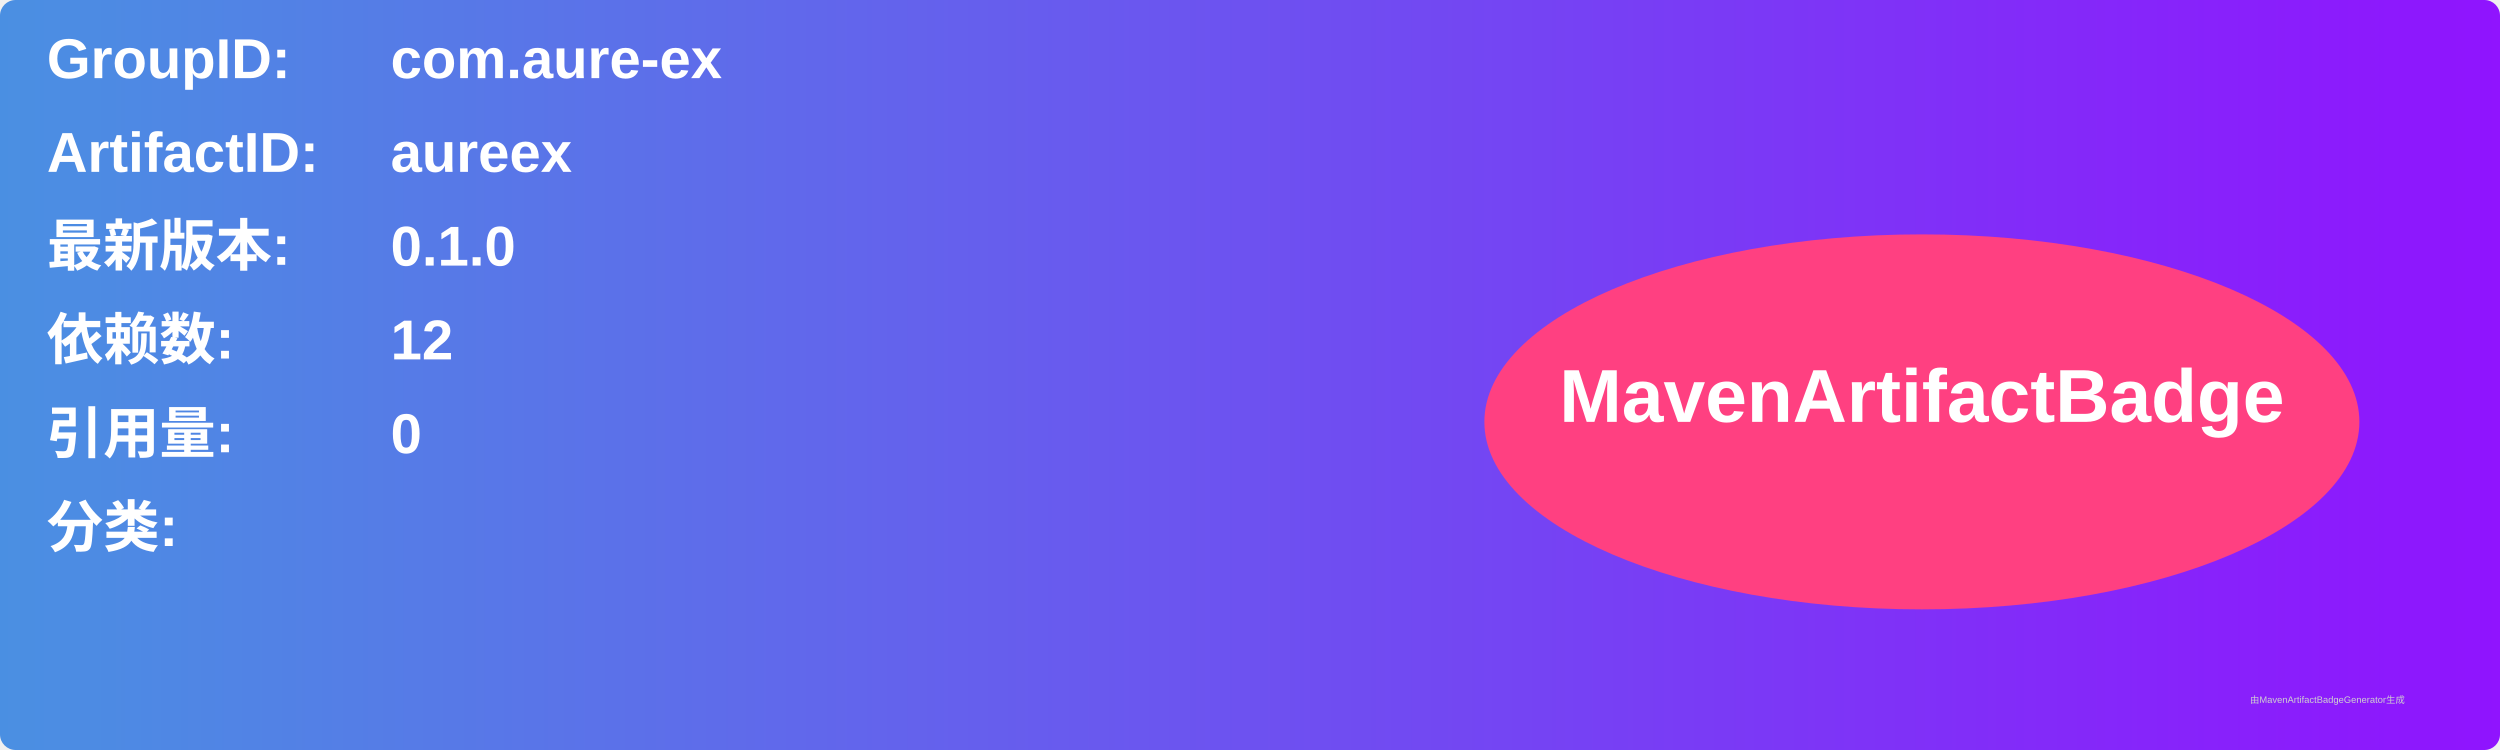
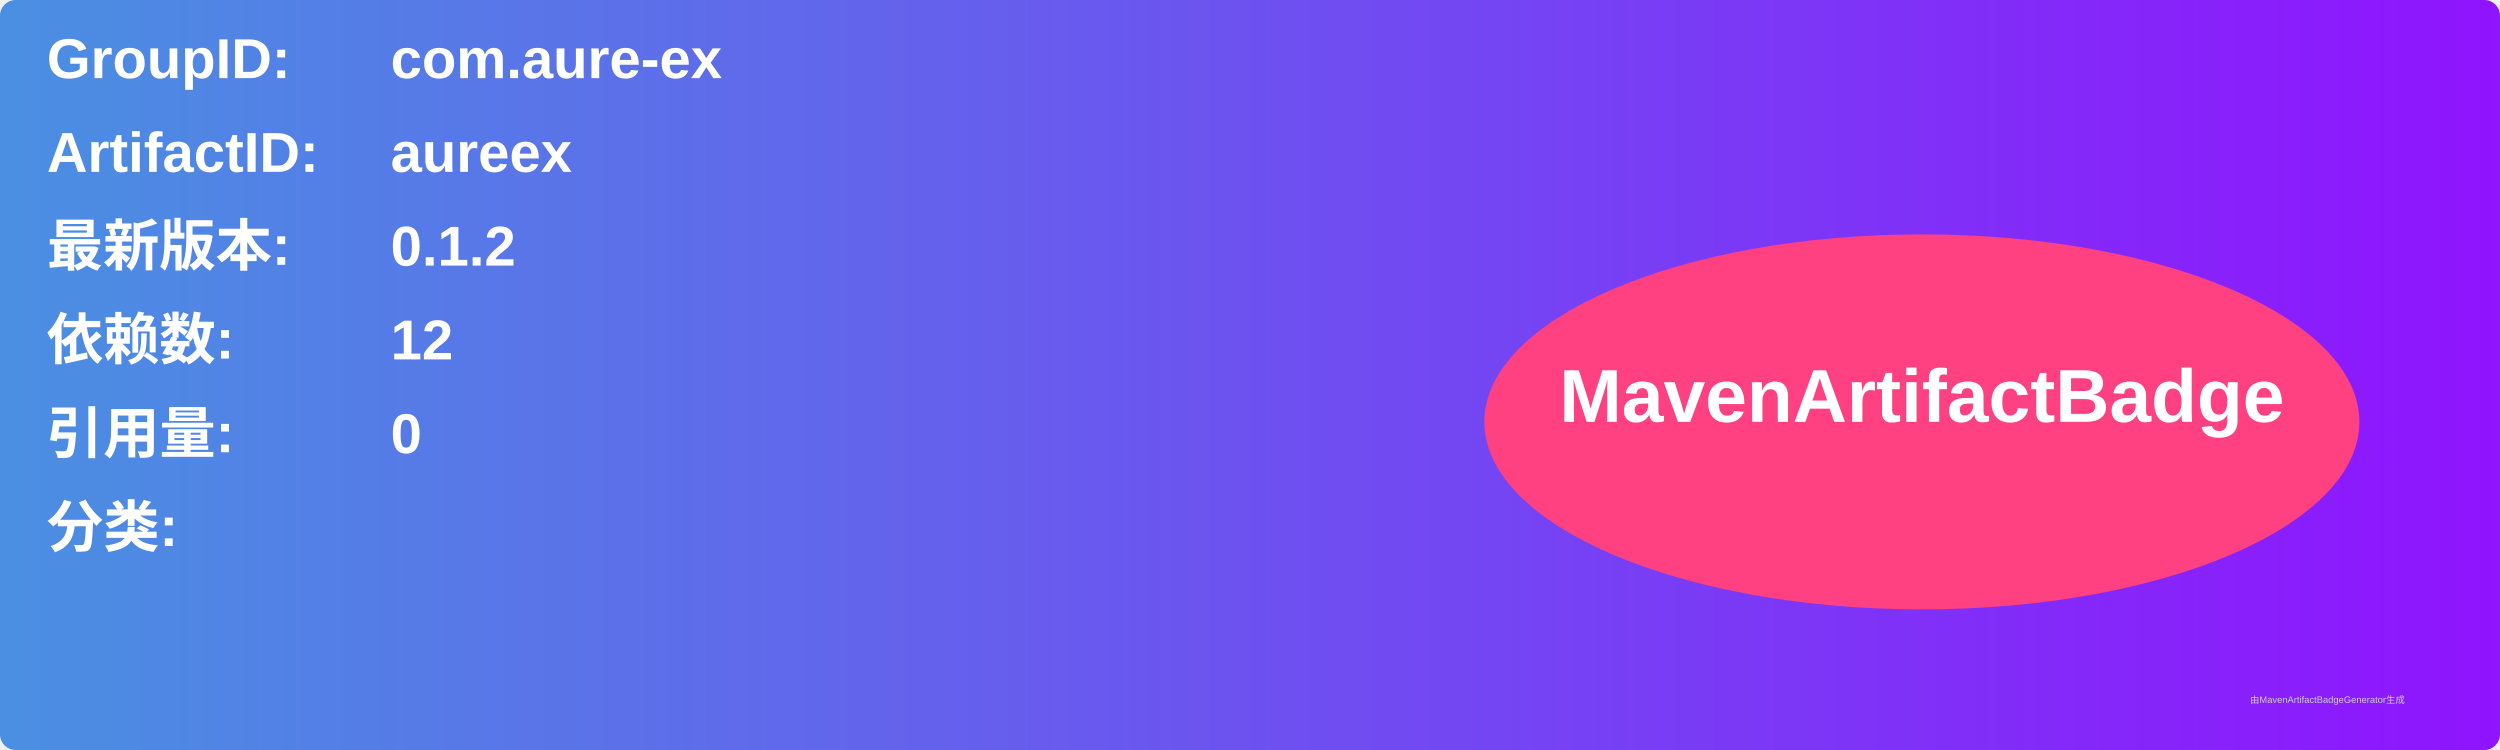
<svg xmlns="http://www.w3.org/2000/svg" width="800" height="240" viewBox="0 0 800 240">
  <linearGradient id="grad" x1="0%" y1="0%" x2="100%" y2="0%">
    <stop offset="0%" stop-color="#4a90e2" />
    <stop offset="100%" stop-color="#9013fe" />
  </linearGradient>
  <rect width="100%" height="100%" rx="5" ry="5" fill="url(#grad)" />
  <g transform="translate(15, 15)">
    <text x="0" y="10" font-family="Arial" font-size="18" fill="white" font-weight="bold" width="260">GroupID:</text>
    <text x="110" y="10" font-family="Arial" font-size="18" fill="white" font-weight="bold" width="460">com.aure-ex</text>
    <text x="0" y="40" font-family="Arial" font-size="18" fill="white" font-weight="bold" width="260">ArtifactID:</text>
    <text x="110" y="40" font-family="Arial" font-size="18" fill="white" font-weight="bold" width="460">aureex</text>
    <text x="0" y="70" font-family="Arial" font-size="18" fill="white" font-weight="bold">最新版本:</text>
    <text x="110" y="70" font-family="Arial" font-size="18" fill="white" font-weight="bold">
-       <tspan font-weight="bold">0.1.0</tspan>
+       <tspan font-weight="bold">0.1.2</tspan>
    </text>
    <text x="0" y="100" font-family="Arial" font-size="18" fill="white" font-weight="bold">依赖数: </text>
    <text x="110" y="100" font-family="Arial" font-size="18" fill="white">
      <tspan font-weight="bold">12</tspan>
    </text>
    <text x="0" y="130" font-family="Arial" font-size="18" fill="white" font-weight="bold">引用量: </text>
    <text x="110" y="130" font-family="Arial" font-size="18" fill="white">
      <tspan font-weight="bold">0</tspan>
    </text>
    <text x="0" y="160" font-family="Arial" font-size="18" fill="white" font-weight="bold">分类:</text>
    <text x="10" y="190" font-family="Arial" font-size="10" fill="white">
      <tspan font-weight="bold" />
    </text>
    <ellipse cx="600" cy="120" rx="140" ry="60" fill="#ff4081" />
    <text x="600" y="120" text-anchor="middle" font-family="Arial" font-size="24" fill="white" font-weight="bold">MavenArtifactBadge</text>
  </g>
  <text x="720" y="225" font-family="Arial" font-size="3" fill="#d0d0d0">由MavenArtifactBadgeGenerator生成</text>
</svg>
